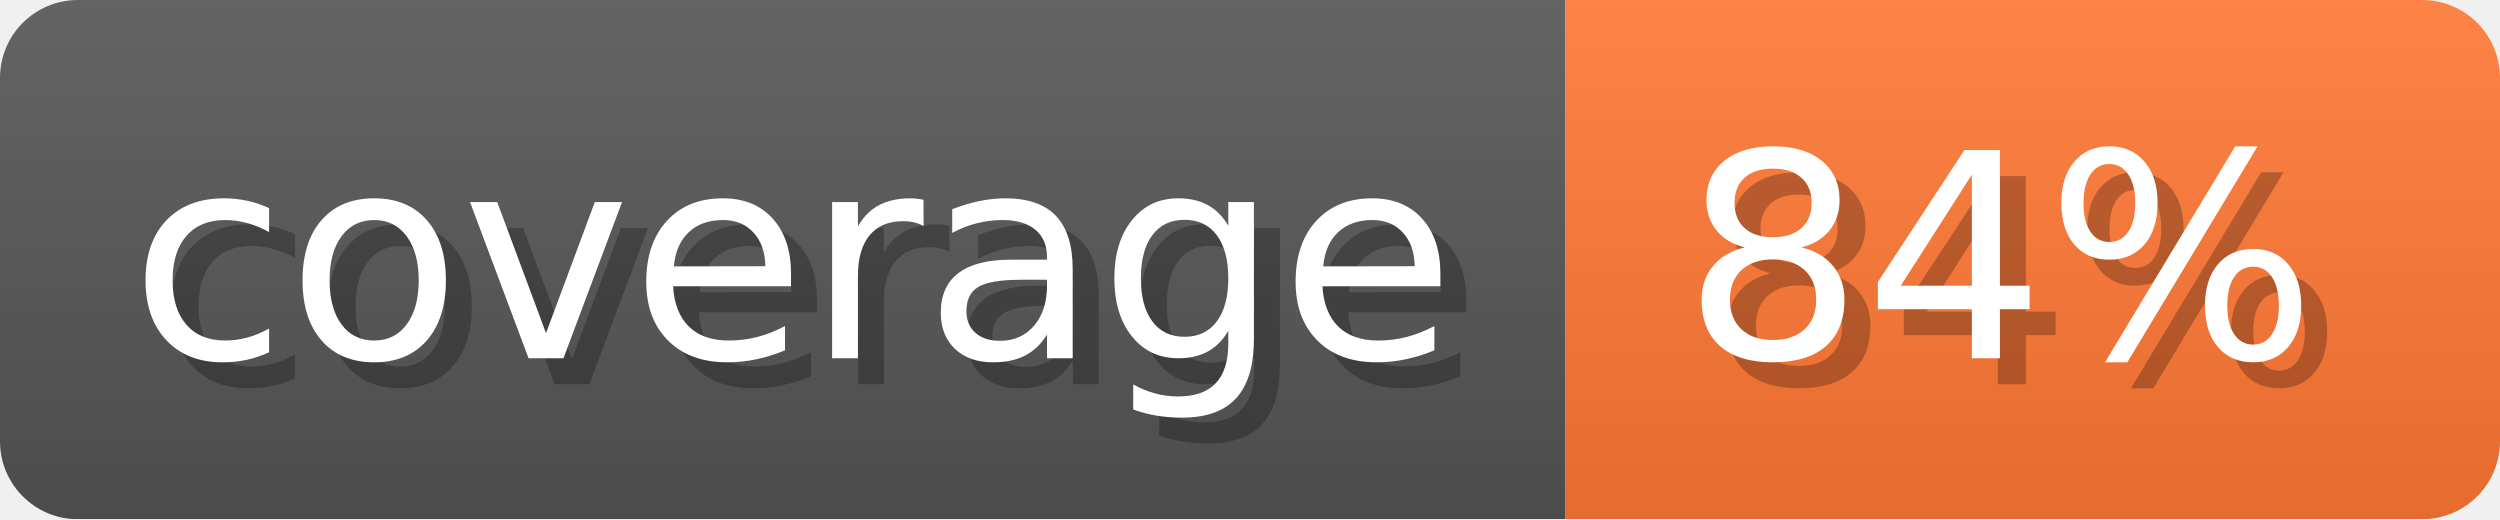
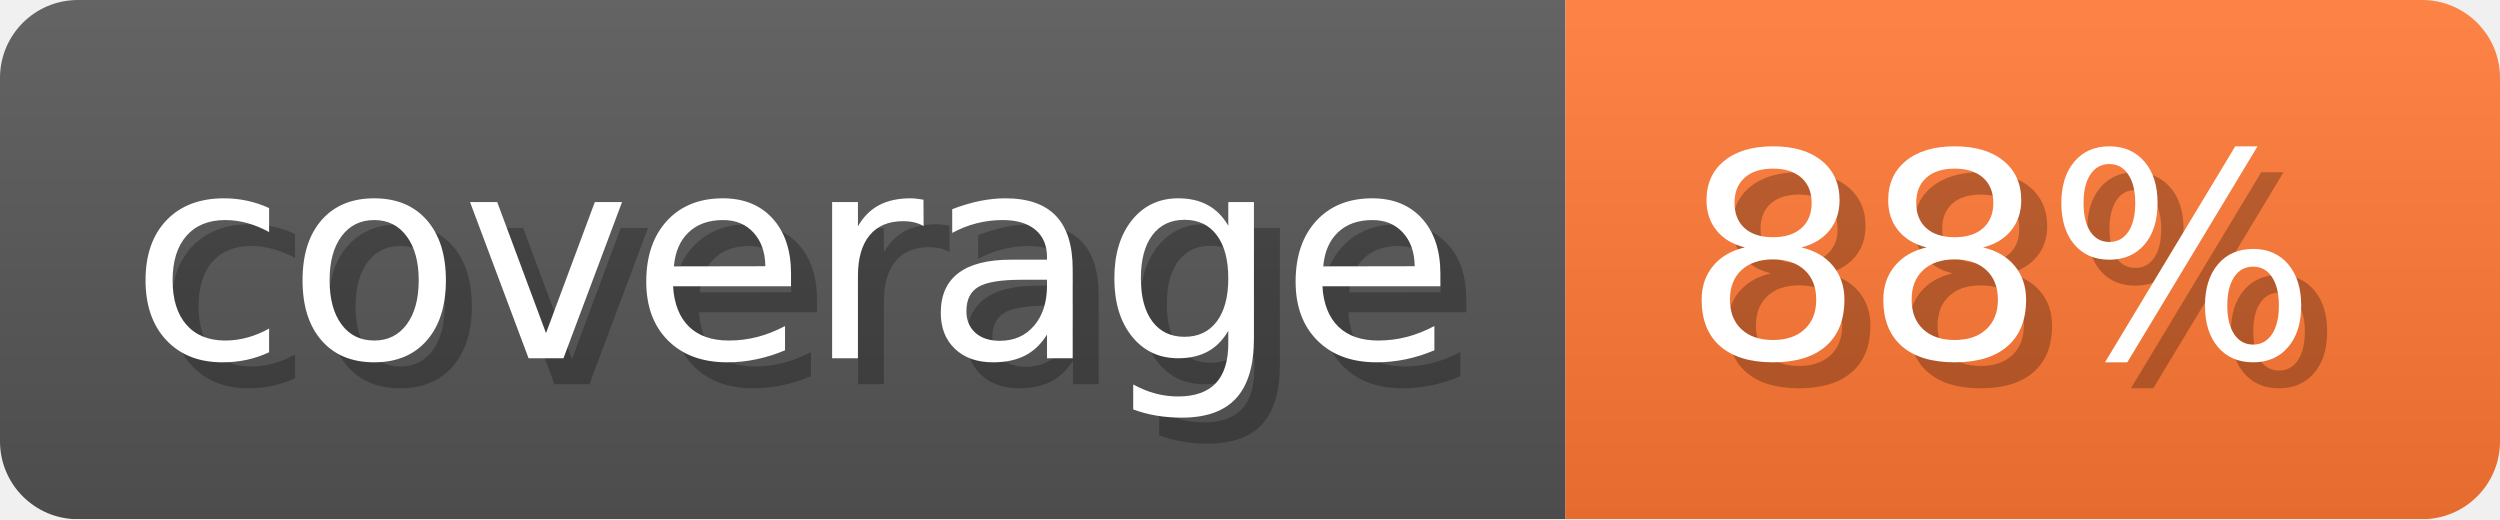
- <svg xmlns="http://www.w3.org/2000/svg" width="96.3" height="20" viewBox="0 0 963 200" role="img" aria-label="coverage: 84%">
-   <linearGradient id="uZEpF" x2="0" y2="100%">
+ <svg xmlns="http://www.w3.org/2000/svg" width="96.3" height="20" viewBox="0 0 963 200" role="img" aria-label="coverage: 88%">
+   <linearGradient id="GQYqG" x2="0" y2="100%">
    <stop offset="0" stop-opacity=".1" stop-color="#EEE" />
    <stop offset="1" stop-opacity=".1" />
  </linearGradient>
-   <mask id="UpgTH">
+   <mask id="kMTFC">
    <rect width="963" height="200" rx="30" fill="#FFF" />
  </mask>
-   <g mask="url(#UpgTH)">
+   <g mask="url(#kMTFC)">
    <rect width="603" height="200" fill="#555" />
    <rect width="360" height="200" fill="#F73" x="603" />
-     <rect width="963" height="200" fill="url(#uZEpF)" />
+     <rect width="963" height="200" fill="url(#GQYqG)" />
  </g>
  <g aria-hidden="true" fill="#fff" text-anchor="start" font-family="Verdana,DejaVu Sans,sans-serif" font-size="110">
    <text x="60" y="148" textLength="503" fill="#000" opacity="0.25">coverage</text>
    <text x="50" y="138" textLength="503">coverage</text>
-     <text x="658" y="148" textLength="260" fill="#000" opacity="0.25">84%</text>
-     <text x="648" y="138" textLength="260">84%</text>
+     <text x="658" y="148" textLength="260" fill="#000" opacity="0.25">88%</text>
+     <text x="648" y="138" textLength="260">88%</text>
  </g>
</svg>
